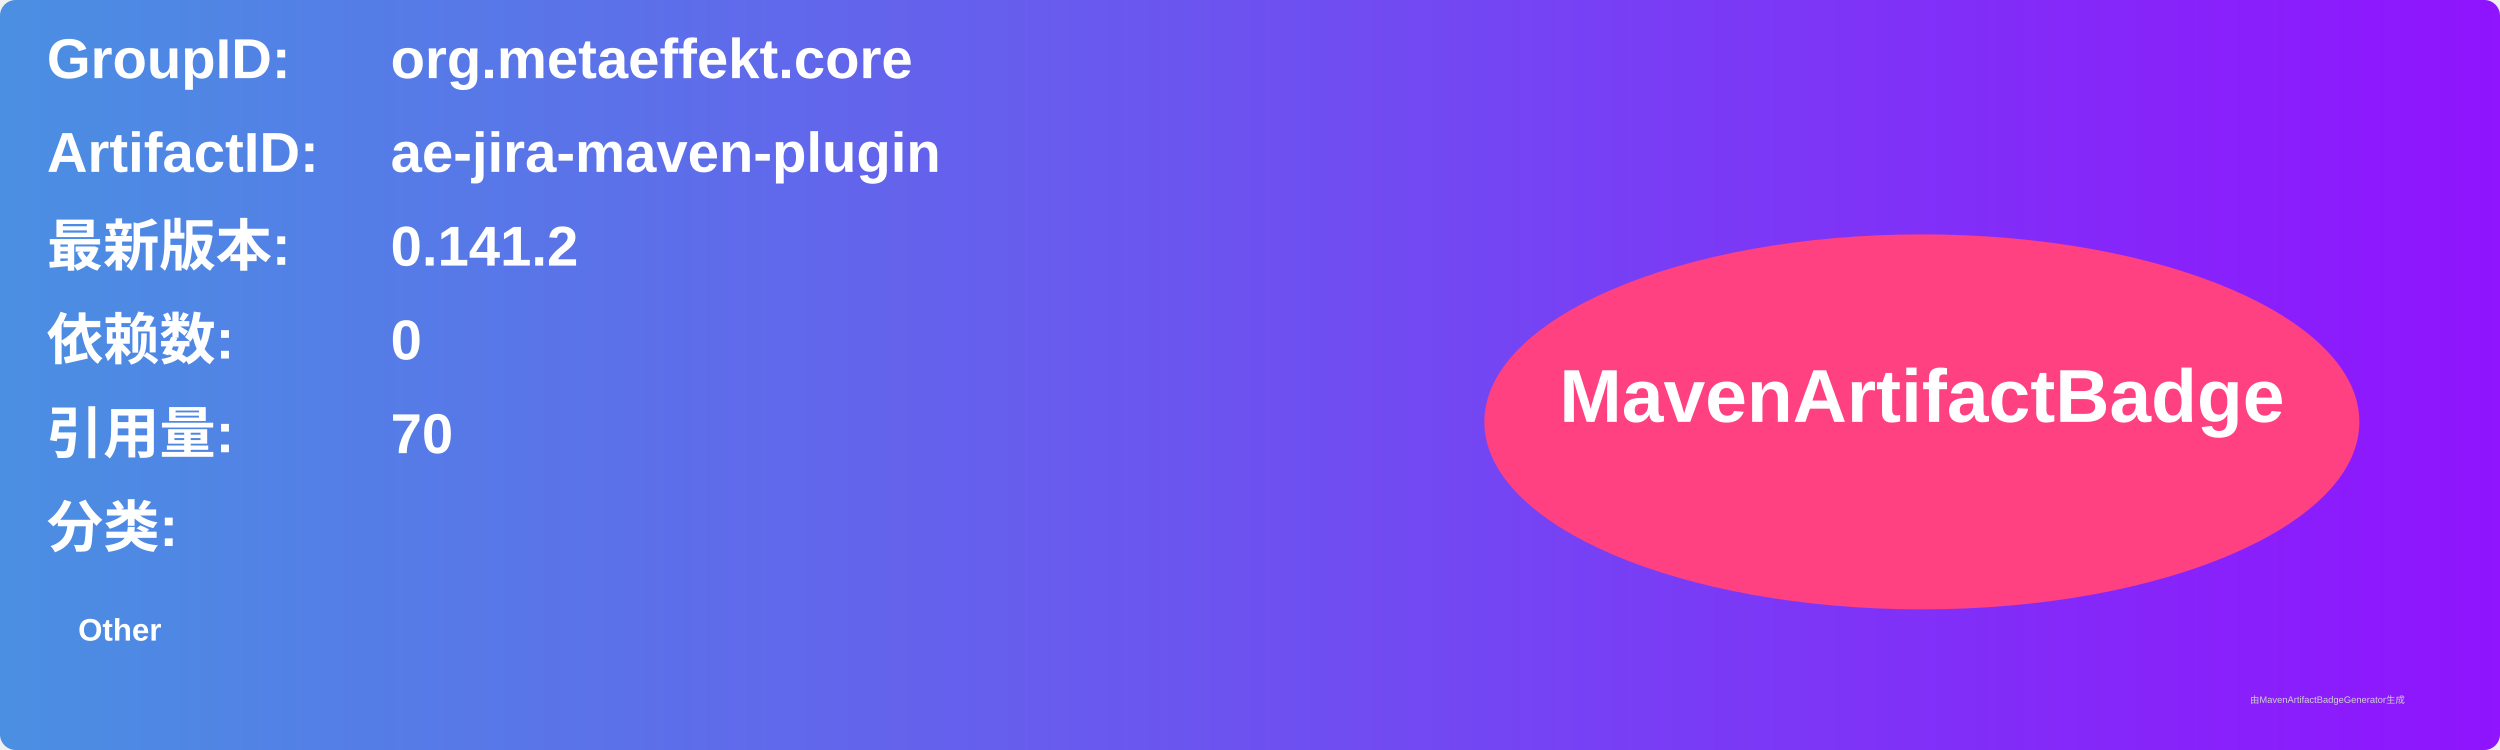
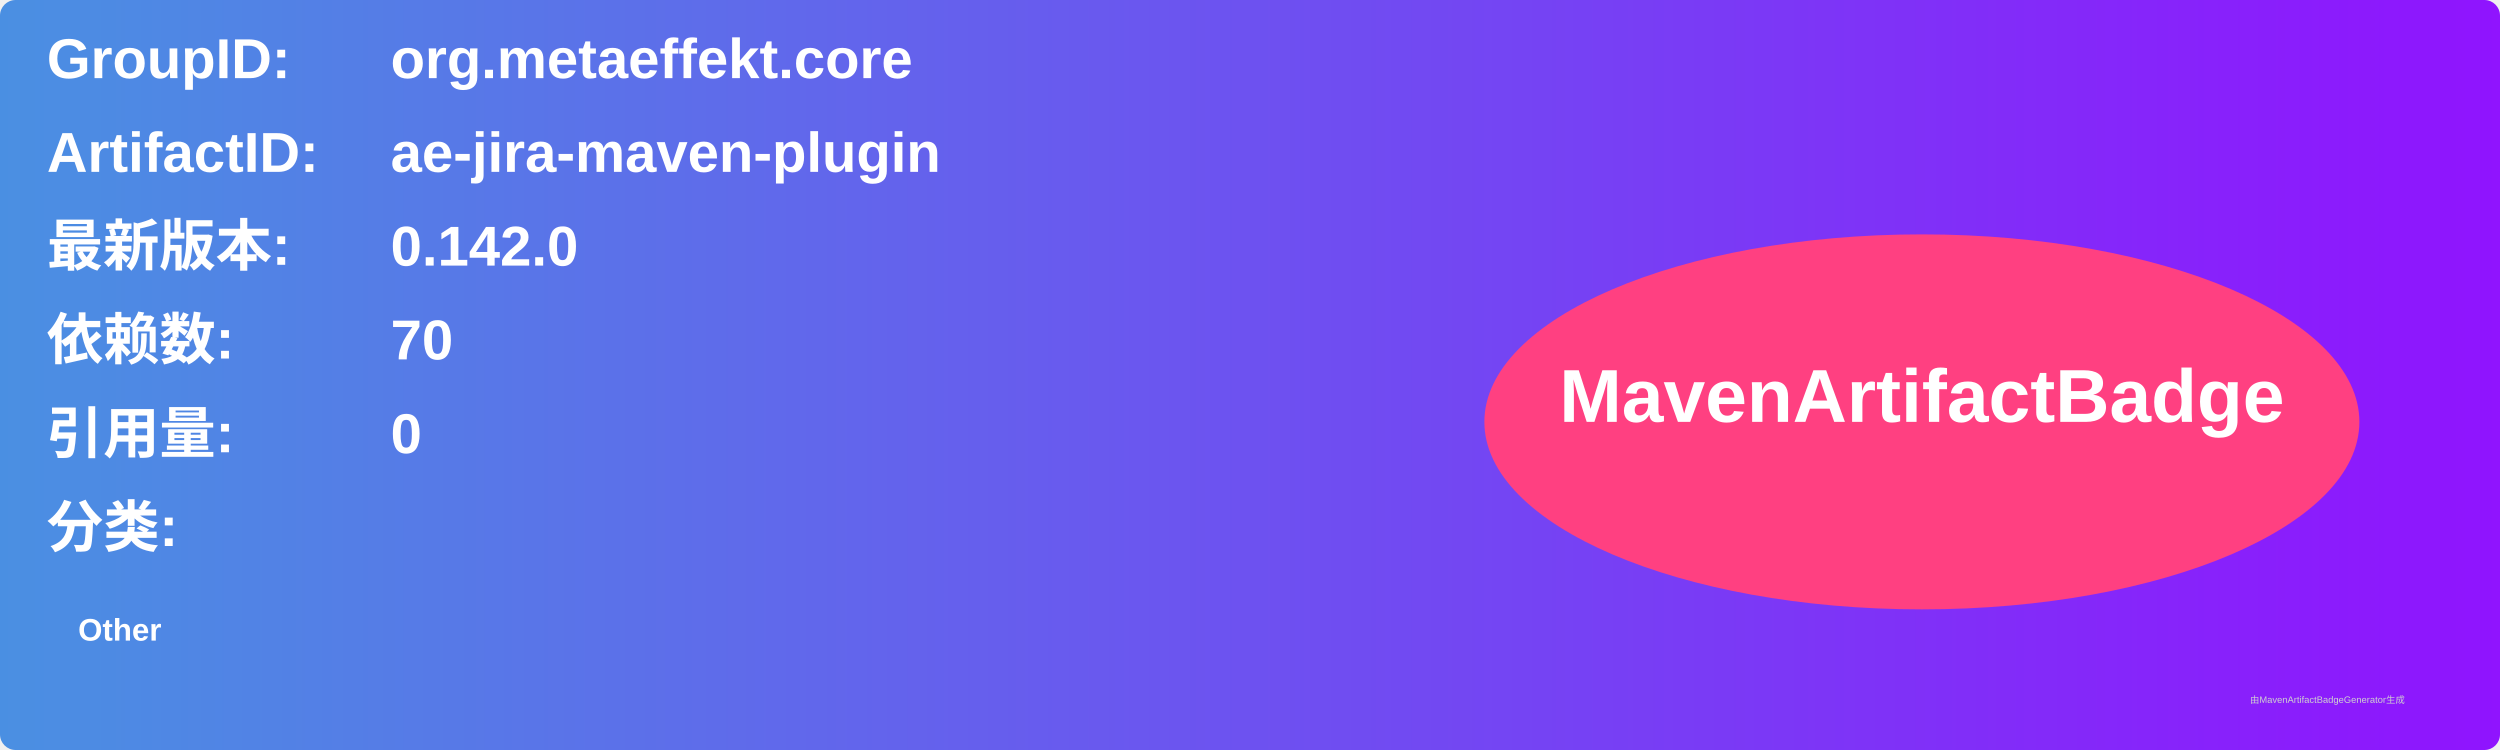
<svg xmlns="http://www.w3.org/2000/svg" width="800" height="240" viewBox="0 0 800 240">
  <linearGradient id="grad" x1="0%" y1="0%" x2="100%" y2="0%">
    <stop offset="0%" stop-color="#4a90e2" />
    <stop offset="100%" stop-color="#9013fe" />
  </linearGradient>
  <rect width="100%" height="100%" rx="5" ry="5" fill="url(#grad)" />
  <g transform="translate(15, 15)">
    <text x="0" y="10" font-family="Arial" font-size="18" fill="white" font-weight="bold" width="260">GroupID:</text>
    <text x="110" y="10" font-family="Arial" font-size="18" fill="white" font-weight="bold" width="460">org.metaeffekt.core</text>
    <text x="0" y="40" font-family="Arial" font-size="18" fill="white" font-weight="bold" width="260">ArtifactID:</text>
    <text x="110" y="40" font-family="Arial" font-size="18" fill="white" font-weight="bold" width="460">ae-jira-maven-plugin</text>
    <text x="0" y="70" font-family="Arial" font-size="18" fill="white" font-weight="bold">最新版本:</text>
    <text x="110" y="70" font-family="Arial" font-size="18" fill="white" font-weight="bold">
-       <tspan font-weight="bold">0.141.2</tspan>
+       <tspan font-weight="bold">0.142.0</tspan>
    </text>
    <text x="0" y="100" font-family="Arial" font-size="18" fill="white" font-weight="bold">依赖数: </text>
    <text x="110" y="100" font-family="Arial" font-size="18" fill="white">
-       <tspan font-weight="bold">0</tspan>
+       <tspan font-weight="bold">70</tspan>
    </text>
    <text x="0" y="130" font-family="Arial" font-size="18" fill="white" font-weight="bold">引用量: </text>
    <text x="110" y="130" font-family="Arial" font-size="18" fill="white">
-       <tspan font-weight="bold">70</tspan>
+       <tspan font-weight="bold">0</tspan>
    </text>
    <text x="0" y="160" font-family="Arial" font-size="18" fill="white" font-weight="bold">分类:</text>
    <text x="10" y="190" font-family="Arial" font-size="10" fill="white">
      <tspan font-weight="bold">Other</tspan>
    </text>
    <ellipse cx="600" cy="120" rx="140" ry="60" fill="#ff4081" />
    <text x="600" y="120" text-anchor="middle" font-family="Arial" font-size="24" fill="white" font-weight="bold">MavenArtifactBadge</text>
  </g>
  <text x="720" y="225" font-family="Arial" font-size="3" fill="#d0d0d0">由MavenArtifactBadgeGenerator生成</text>
</svg>
